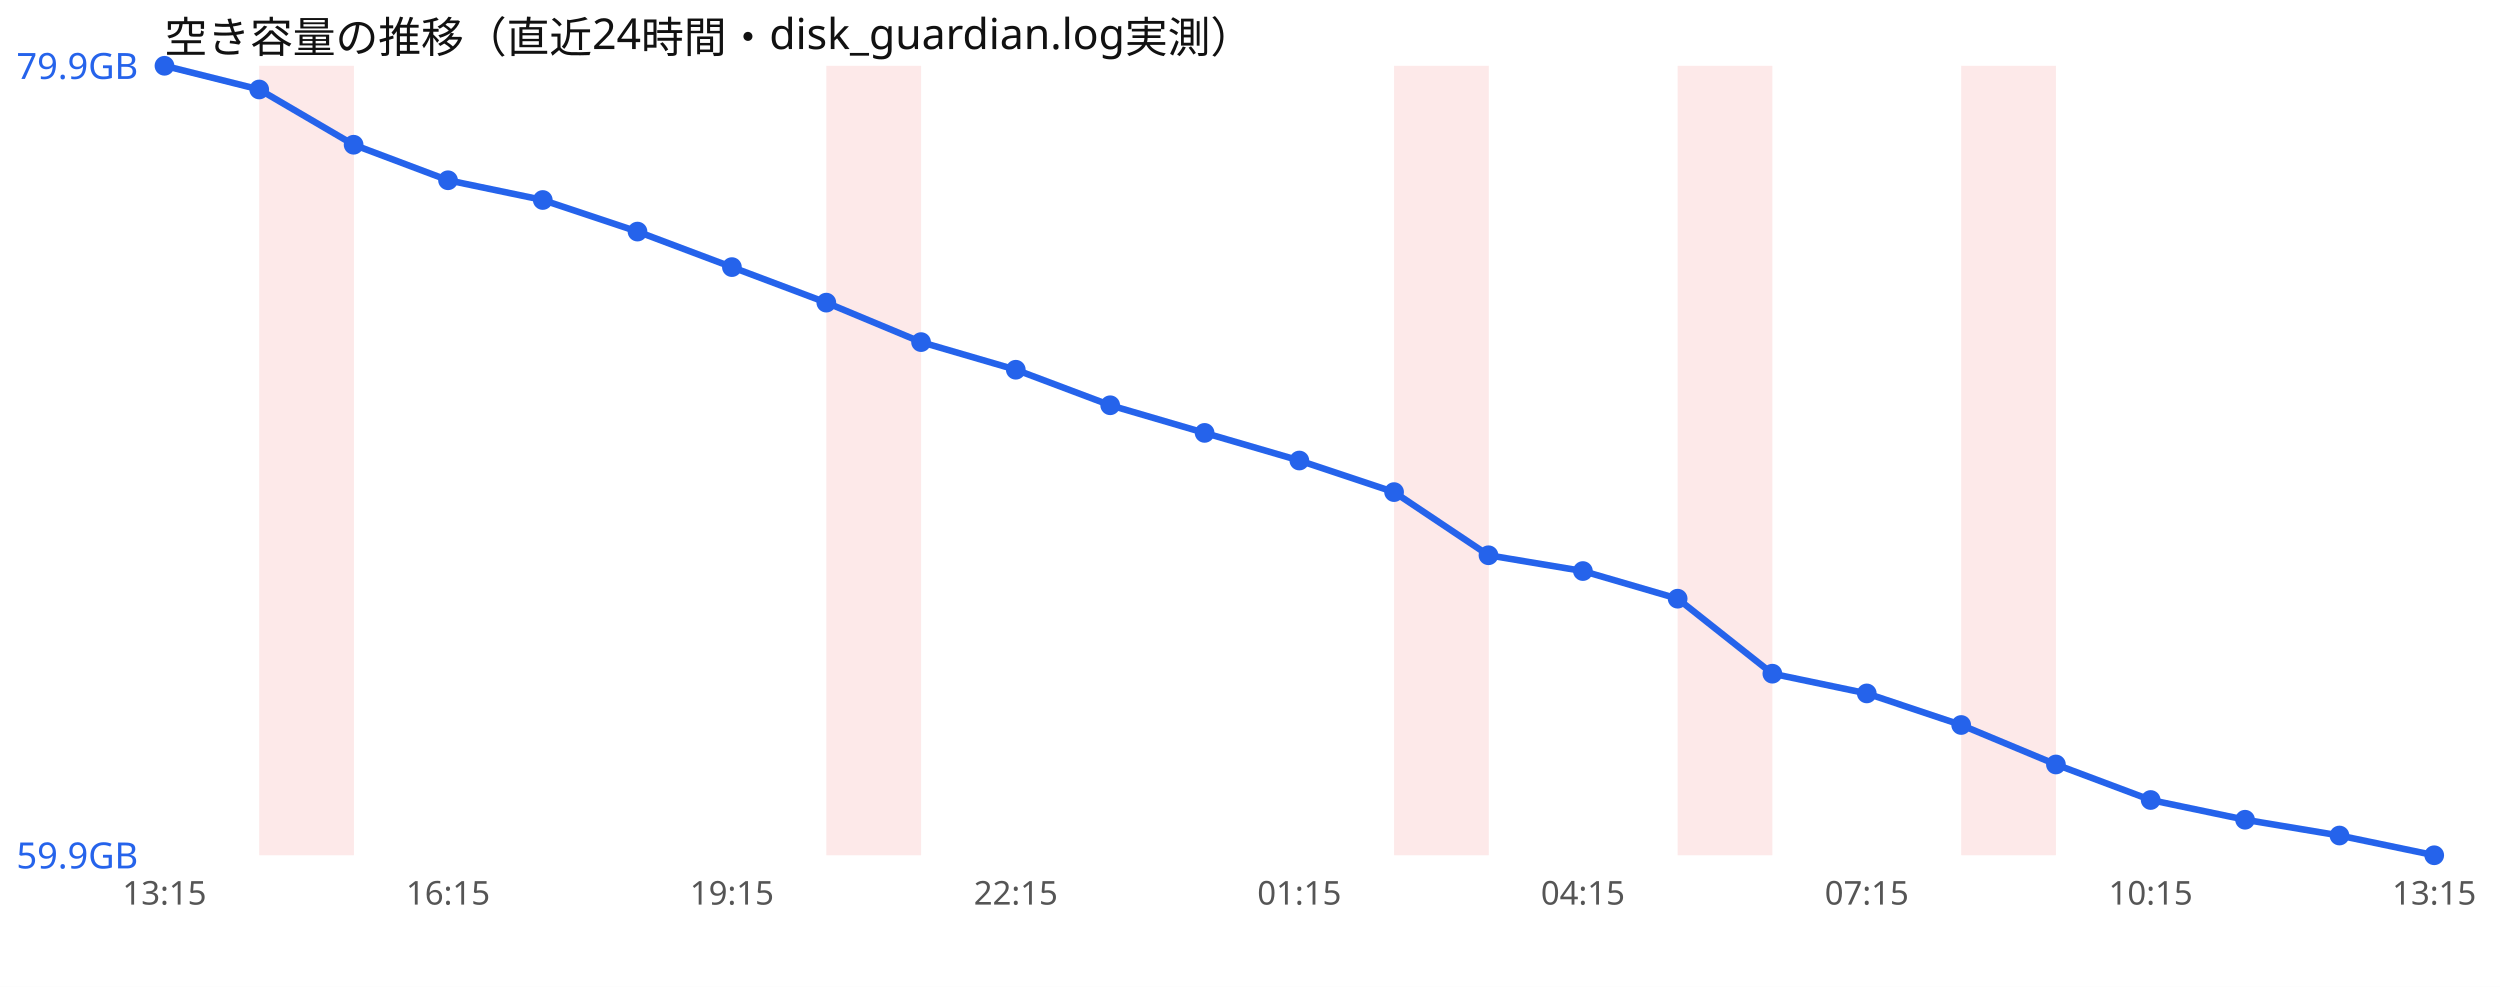
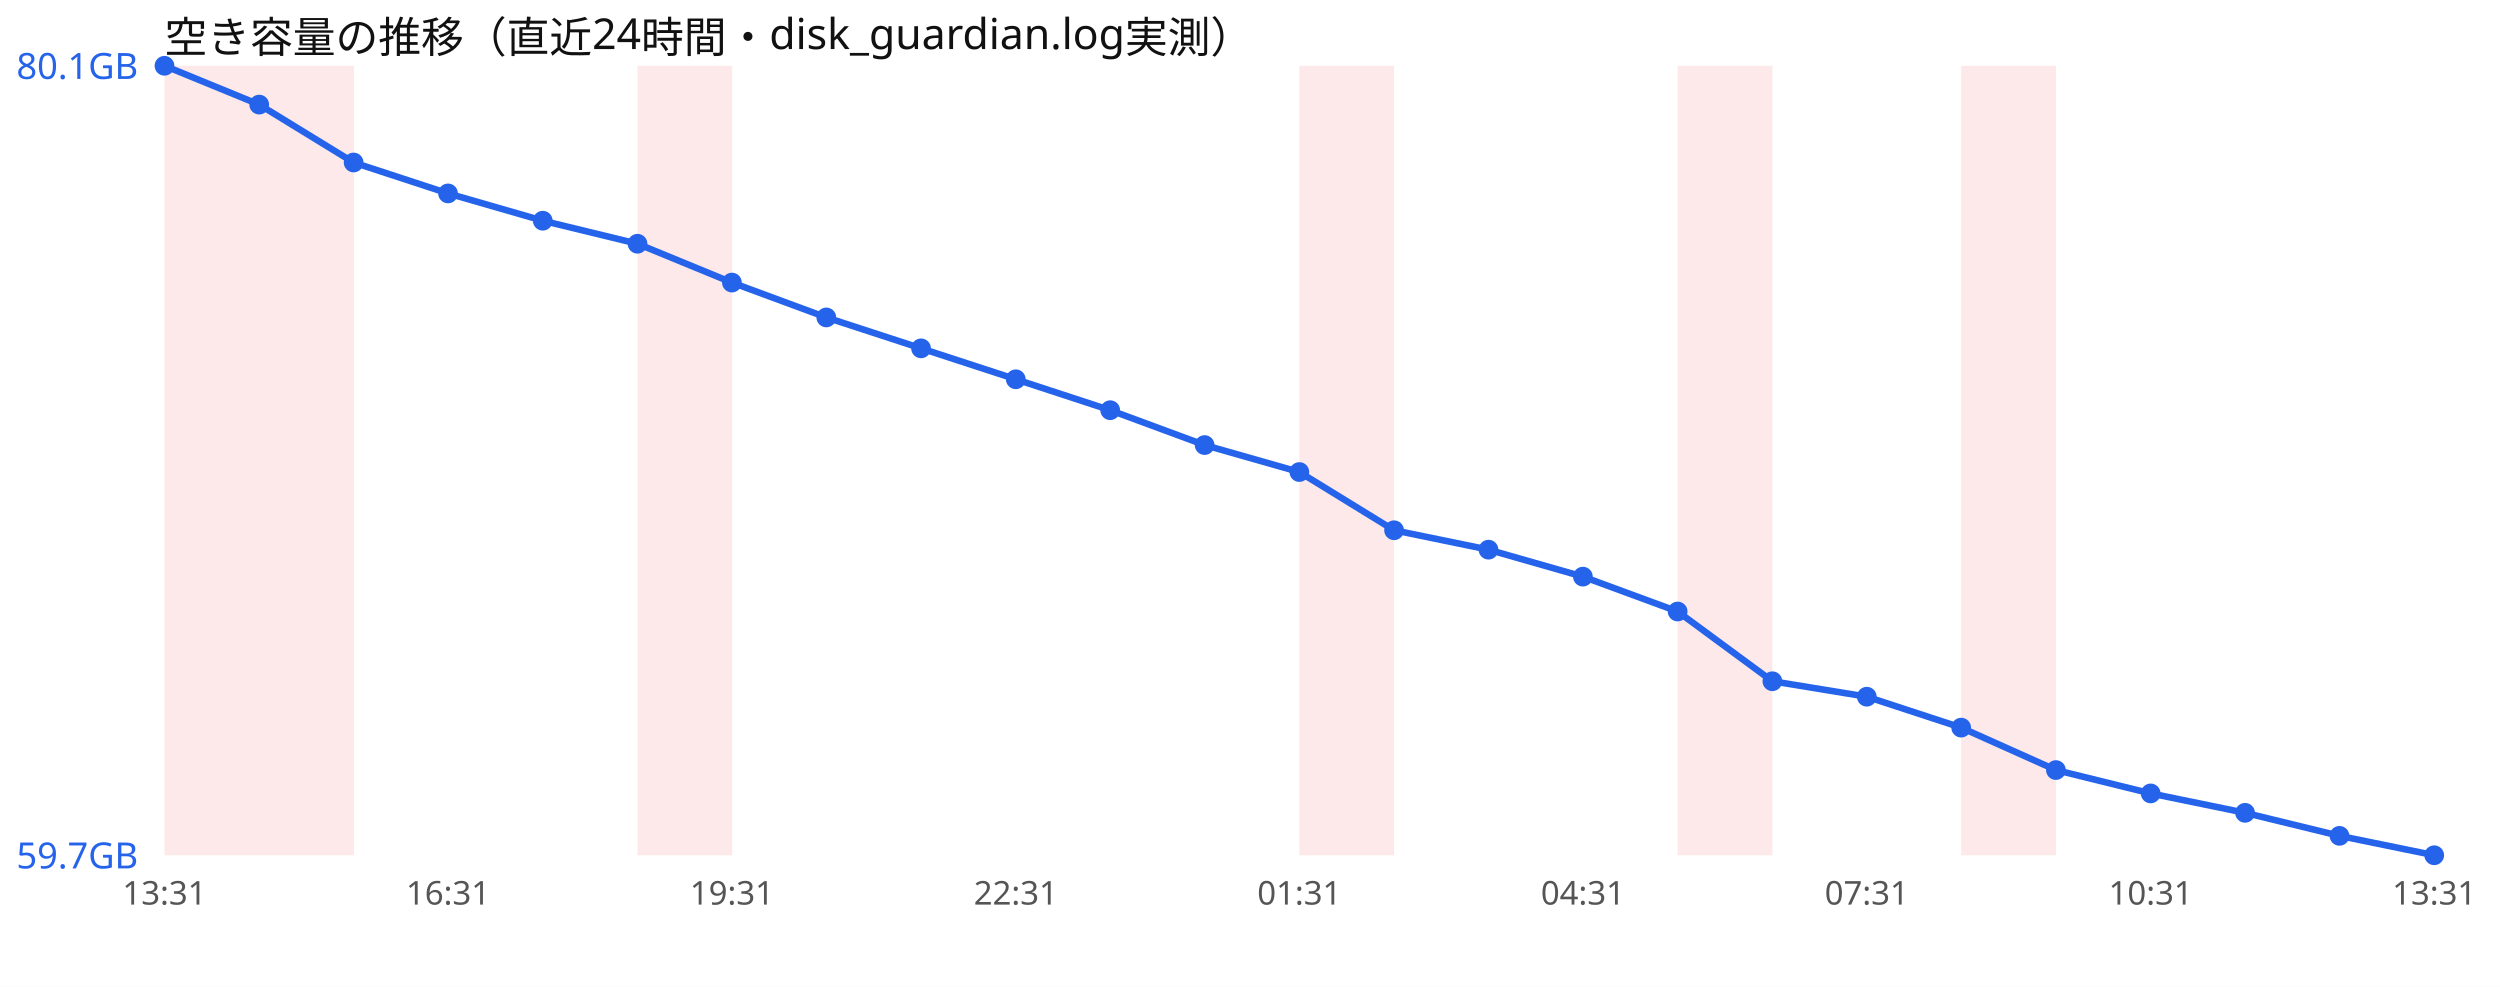
<svg xmlns="http://www.w3.org/2000/svg" width="760" height="300" viewBox="0 0 760 300" font-family="sans-serif">
  <rect width="760" height="300" fill="#ffffff" />
  <text x="50" y="16" font-size="13" fill="#111">空き容量の推移（直近24時間・disk_guardian.log実測）</text>
+   <rect x="50.0" y="20" width="28.8" height="240" fill="#ef4444" opacity="0.12" />
  <rect x="78.8" y="20" width="28.8" height="240" fill="#ef4444" opacity="0.12" />
-   <rect x="251.2" y="20" width="28.8" height="240" fill="#ef4444" opacity="0.12" />
-   <rect x="423.8" y="20" width="28.8" height="240" fill="#ef4444" opacity="0.12" />
+   <rect x="193.8" y="20" width="28.8" height="240" fill="#ef4444" opacity="0.12" />
+   <rect x="395.0" y="20" width="28.8" height="240" fill="#ef4444" opacity="0.12" />
  <rect x="510.0" y="20" width="28.8" height="240" fill="#ef4444" opacity="0.12" />
  <rect x="596.2" y="20" width="28.8" height="240" fill="#ef4444" opacity="0.12" />
-   <polyline points="50.0,20.0 78.8,27.2 107.5,44.0 136.2,54.8 165.0,60.8 193.8,70.4 222.5,81.2 251.2,92.0 280.0,104.0 308.8,112.4 337.5,123.2 366.2,131.6 395.0,140.0 423.8,149.6 452.5,168.8 481.2,173.6 510.0,182.0 538.8,204.8 567.5,210.8 596.2,220.4 625.0,232.4 653.8,243.2 682.5,249.2 711.2,254.0 740.0,260.0" fill="none" stroke="#2563eb" stroke-width="2" />
+   <polyline points="50.0,20.0 78.8,31.8 107.5,49.4 136.2,58.8 165.0,67.1 193.8,74.1 222.5,85.9 251.2,96.5 280.0,105.9 308.8,115.3 337.5,124.7 366.2,135.3 395.0,143.5 423.8,161.2 452.5,167.1 481.2,175.3 510.0,185.9 538.8,207.1 567.5,211.8 596.2,221.2 625.0,234.1 653.8,241.2 682.5,247.1 711.2,254.1 740.0,260.0" fill="none" stroke="#2563eb" stroke-width="2" />
  <circle cx="50.0" cy="20.0" r="3" fill="#2563eb" />
-   <circle cx="78.8" cy="27.2" r="3" fill="#2563eb" />
-   <circle cx="107.5" cy="44.0" r="3" fill="#2563eb" />
-   <circle cx="136.2" cy="54.8" r="3" fill="#2563eb" />
-   <circle cx="165.0" cy="60.8" r="3" fill="#2563eb" />
-   <circle cx="193.8" cy="70.4" r="3" fill="#2563eb" />
-   <circle cx="222.5" cy="81.2" r="3" fill="#2563eb" />
-   <circle cx="251.2" cy="92.0" r="3" fill="#2563eb" />
-   <circle cx="280.0" cy="104.0" r="3" fill="#2563eb" />
-   <circle cx="308.8" cy="112.4" r="3" fill="#2563eb" />
-   <circle cx="337.5" cy="123.2" r="3" fill="#2563eb" />
-   <circle cx="366.2" cy="131.6" r="3" fill="#2563eb" />
-   <circle cx="395.0" cy="140.0" r="3" fill="#2563eb" />
-   <circle cx="423.8" cy="149.6" r="3" fill="#2563eb" />
-   <circle cx="452.5" cy="168.8" r="3" fill="#2563eb" />
-   <circle cx="481.2" cy="173.6" r="3" fill="#2563eb" />
-   <circle cx="510.0" cy="182.0" r="3" fill="#2563eb" />
-   <circle cx="538.8" cy="204.8" r="3" fill="#2563eb" />
-   <circle cx="567.5" cy="210.8" r="3" fill="#2563eb" />
-   <circle cx="596.2" cy="220.4" r="3" fill="#2563eb" />
-   <circle cx="625.0" cy="232.4" r="3" fill="#2563eb" />
-   <circle cx="653.8" cy="243.2" r="3" fill="#2563eb" />
-   <circle cx="682.5" cy="249.2" r="3" fill="#2563eb" />
-   <circle cx="711.2" cy="254.0" r="3" fill="#2563eb" />
+   <circle cx="78.8" cy="31.8" r="3" fill="#2563eb" />
+   <circle cx="107.5" cy="49.4" r="3" fill="#2563eb" />
+   <circle cx="136.2" cy="58.8" r="3" fill="#2563eb" />
+   <circle cx="165.0" cy="67.1" r="3" fill="#2563eb" />
+   <circle cx="193.8" cy="74.1" r="3" fill="#2563eb" />
+   <circle cx="222.5" cy="85.9" r="3" fill="#2563eb" />
+   <circle cx="251.2" cy="96.5" r="3" fill="#2563eb" />
+   <circle cx="280.0" cy="105.9" r="3" fill="#2563eb" />
+   <circle cx="308.8" cy="115.3" r="3" fill="#2563eb" />
+   <circle cx="337.5" cy="124.7" r="3" fill="#2563eb" />
+   <circle cx="366.2" cy="135.3" r="3" fill="#2563eb" />
+   <circle cx="395.0" cy="143.5" r="3" fill="#2563eb" />
+   <circle cx="423.8" cy="161.2" r="3" fill="#2563eb" />
+   <circle cx="452.5" cy="167.1" r="3" fill="#2563eb" />
+   <circle cx="481.2" cy="175.3" r="3" fill="#2563eb" />
+   <circle cx="510.0" cy="185.9" r="3" fill="#2563eb" />
+   <circle cx="538.8" cy="207.1" r="3" fill="#2563eb" />
+   <circle cx="567.5" cy="211.8" r="3" fill="#2563eb" />
+   <circle cx="596.2" cy="221.2" r="3" fill="#2563eb" />
+   <circle cx="625.0" cy="234.1" r="3" fill="#2563eb" />
+   <circle cx="653.8" cy="241.2" r="3" fill="#2563eb" />
+   <circle cx="682.5" cy="247.1" r="3" fill="#2563eb" />
+   <circle cx="711.2" cy="254.1" r="3" fill="#2563eb" />
  <circle cx="740.0" cy="260.0" r="3" fill="#2563eb" />
-   <text x="5" y="24.0" font-size="11" fill="#2563eb">79.9GB</text>
-   <text x="5" y="264.0" font-size="11" fill="#2563eb">59.9GB</text>
-   <text x="50.0" y="275" font-size="10" fill="#555" text-anchor="middle">13:15</text>
-   <text x="136.2" y="275" font-size="10" fill="#555" text-anchor="middle">16:15</text>
-   <text x="222.5" y="275" font-size="10" fill="#555" text-anchor="middle">19:15</text>
-   <text x="308.8" y="275" font-size="10" fill="#555" text-anchor="middle">22:15</text>
-   <text x="395.0" y="275" font-size="10" fill="#555" text-anchor="middle">01:15</text>
-   <text x="481.2" y="275" font-size="10" fill="#555" text-anchor="middle">04:15</text>
-   <text x="567.5" y="275" font-size="10" fill="#555" text-anchor="middle">07:15</text>
-   <text x="653.8" y="275" font-size="10" fill="#555" text-anchor="middle">10:15</text>
-   <text x="740.0" y="275" font-size="10" fill="#555" text-anchor="middle">13:15</text>
+   <text x="5" y="24.0" font-size="11" fill="#2563eb">80.1GB</text>
+   <text x="5" y="264.0" font-size="11" fill="#2563eb">59.7GB</text>
+   <text x="50.0" y="275" font-size="10" fill="#555" text-anchor="middle">13:31</text>
+   <text x="136.2" y="275" font-size="10" fill="#555" text-anchor="middle">16:31</text>
+   <text x="222.5" y="275" font-size="10" fill="#555" text-anchor="middle">19:31</text>
+   <text x="308.8" y="275" font-size="10" fill="#555" text-anchor="middle">22:31</text>
+   <text x="395.0" y="275" font-size="10" fill="#555" text-anchor="middle">01:31</text>
+   <text x="481.2" y="275" font-size="10" fill="#555" text-anchor="middle">04:31</text>
+   <text x="567.5" y="275" font-size="10" fill="#555" text-anchor="middle">07:31</text>
+   <text x="653.8" y="275" font-size="10" fill="#555" text-anchor="middle">10:31</text>
+   <text x="740.0" y="275" font-size="10" fill="#555" text-anchor="middle">13:31</text>
</svg>
